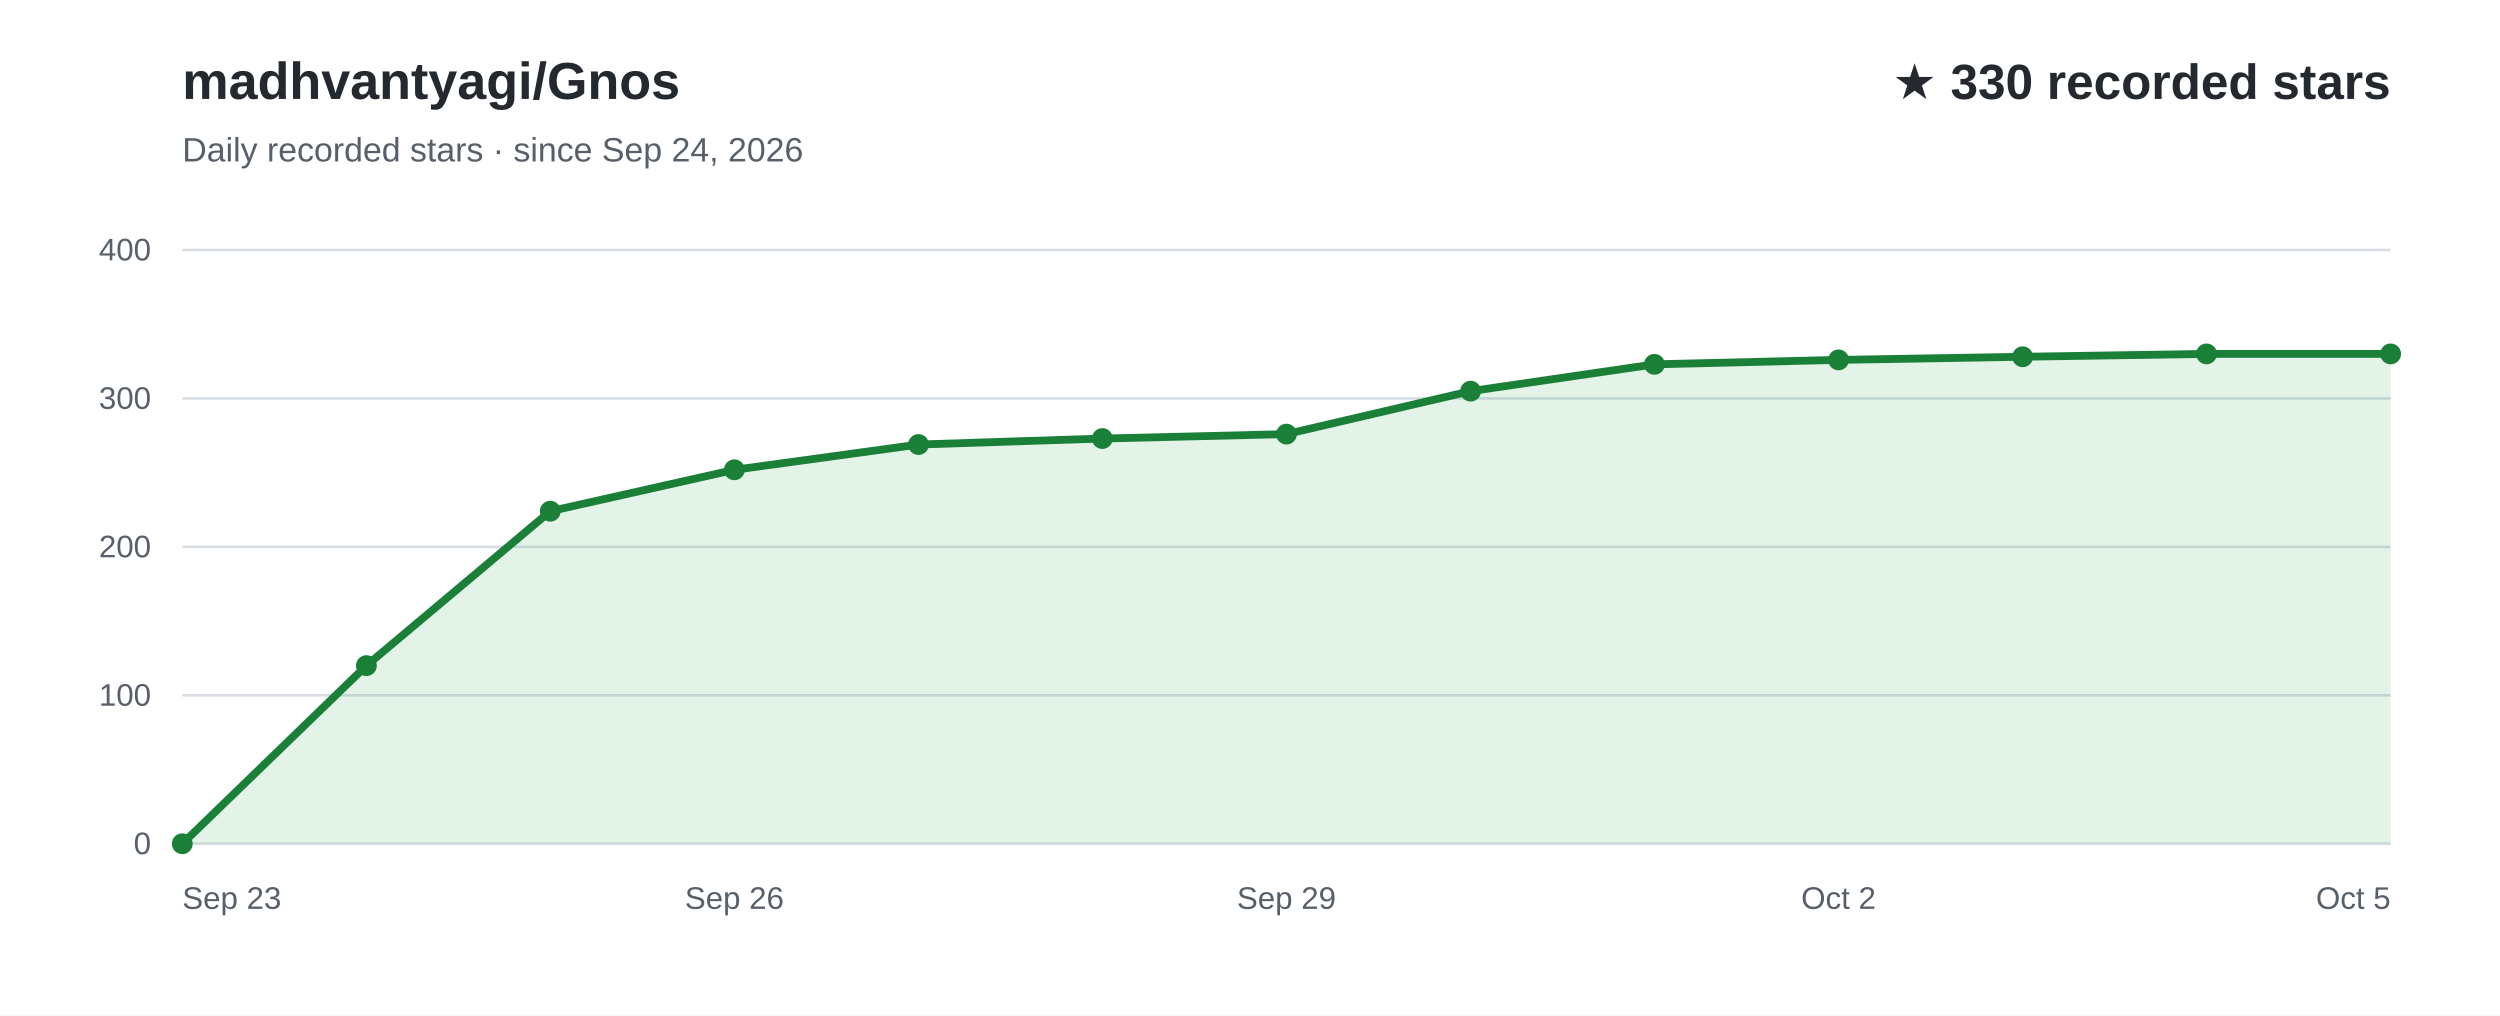
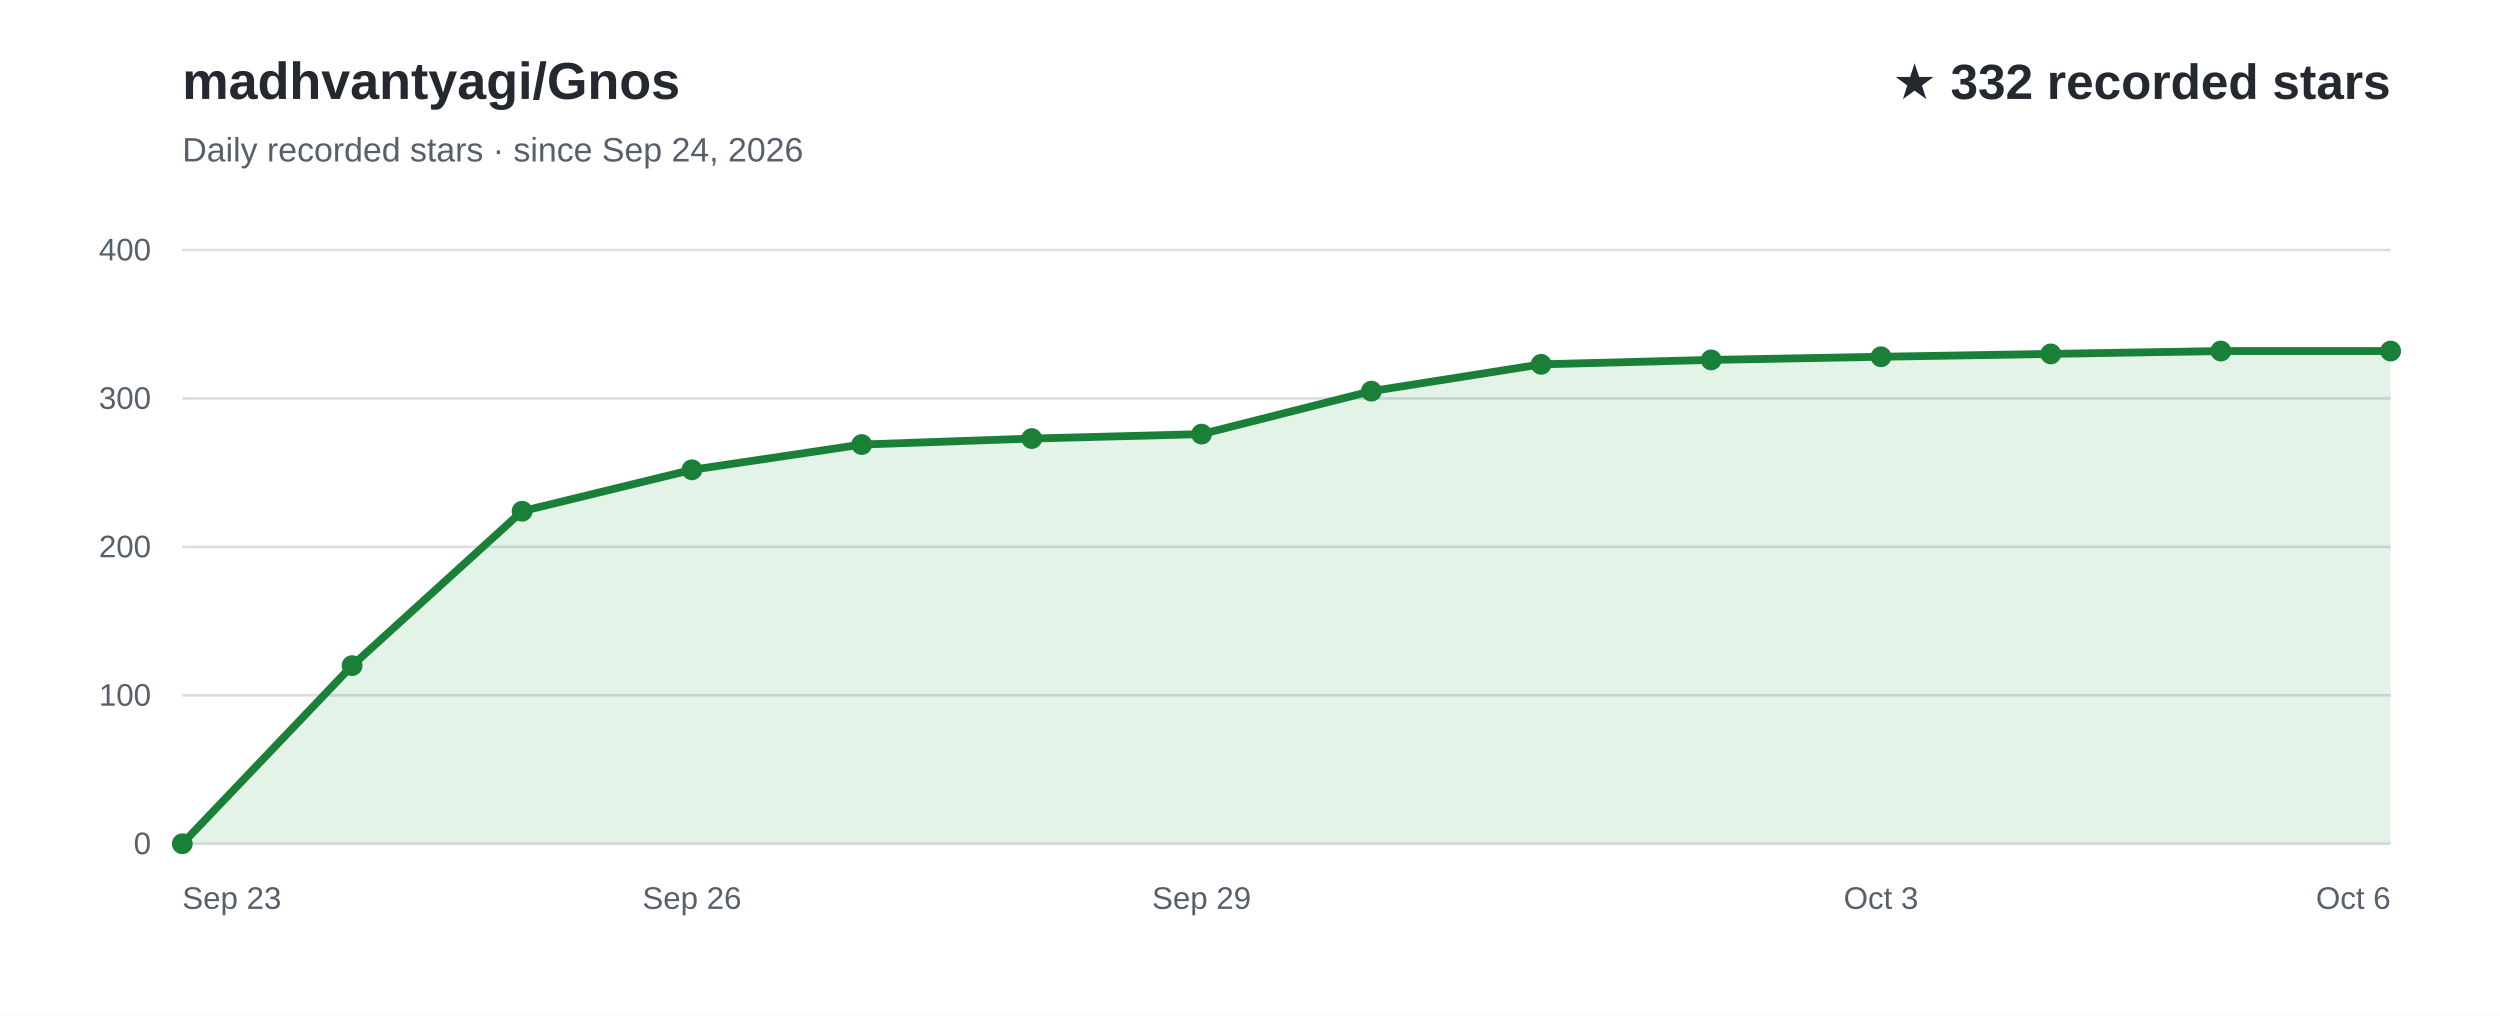
<svg xmlns="http://www.w3.org/2000/svg" width="960" height="390" viewBox="0 0 960 390" role="img" aria-labelledby="title desc" font-family="Arial, Helvetica, sans-serif">
  <rect width="960" height="390" fill="#ffffff" />
  <text x="70" y="38" fill="#24292f" font-size="20" font-weight="700">madhvantyagi/Gnos</text>
  <text x="70" y="62" fill="#57606a" font-size="13">Daily recorded stars · since Sep 24, 2026</text>
-   <text x="918" y="38" text-anchor="end" fill="#24292f" font-size="19" font-weight="700">★ 330 recorded stars</text>
+   <text x="918" y="38" text-anchor="end" fill="#24292f" font-size="19" font-weight="700">★ 332 recorded stars</text>
  <line x1="70" y1="324.0" x2="918" y2="324.0" stroke="#d8dee4" stroke-width="1" />
  <text x="58" y="328.0" text-anchor="end" fill="#57606a" font-size="12">0</text>
  <line x1="70" y1="267.0" x2="918" y2="267.0" stroke="#d8dee4" stroke-width="1" />
  <text x="58" y="271.0" text-anchor="end" fill="#57606a" font-size="12">100</text>
  <line x1="70" y1="210.0" x2="918" y2="210.0" stroke="#d8dee4" stroke-width="1" />
  <text x="58" y="214.0" text-anchor="end" fill="#57606a" font-size="12">200</text>
  <line x1="70" y1="153.0" x2="918" y2="153.0" stroke="#d8dee4" stroke-width="1" />
  <text x="58" y="157.0" text-anchor="end" fill="#57606a" font-size="12">300</text>
  <line x1="70" y1="96.0" x2="918" y2="96.0" stroke="#d8dee4" stroke-width="1" />
  <text x="58" y="100.0" text-anchor="end" fill="#57606a" font-size="12">400</text>
-   <path d="M70.0,324.0 L140.7,255.6 L211.3,196.3 L282.0,180.4 L352.7,170.7 L423.3,168.4 L494.0,166.7 L564.7,150.2 L635.3,139.9 L706.0,138.2 L776.7,137.0 L847.3,135.9 L918.0,135.9 L918.0,324 L70.0,324 Z" fill="#2da44e" fill-opacity="0.13" />
-   <path d="M70.0,324.0 L140.7,255.6 L211.3,196.3 L282.0,180.4 L352.7,170.7 L423.3,168.4 L494.0,166.7 L564.7,150.2 L635.3,139.9 L706.0,138.2 L776.7,137.0 L847.3,135.9 L918.0,135.9" fill="none" stroke="#1a7f37" stroke-width="3" stroke-linecap="round" stroke-linejoin="round" />
+   <path d="M70.0,324.0 L135.2,255.6 L200.5,196.3 L265.7,180.4 L330.9,170.7 L396.2,168.4 L461.4,166.7 L526.6,150.2 L591.8,139.9 L657.1,138.2 L722.3,137.0 L787.5,135.9 L852.8,134.8 L918.0,134.8 L918.0,324 L70.0,324 Z" fill="#2da44e" fill-opacity="0.13" />
+   <path d="M70.0,324.0 L135.2,255.6 L200.5,196.3 L265.7,180.4 L330.9,170.7 L396.2,168.4 L461.4,166.7 L526.6,150.2 L591.8,139.9 L657.1,138.2 L722.3,137.0 L787.5,135.9 L852.8,134.8 L918.0,134.8" fill="none" stroke="#1a7f37" stroke-width="3" stroke-linecap="round" stroke-linejoin="round" />
  <text x="70.0" y="349" text-anchor="start" fill="#57606a" font-size="12">Sep 23</text>
-   <text x="282.0" y="349" text-anchor="middle" fill="#57606a" font-size="12">Sep 26</text>
-   <text x="494.0" y="349" text-anchor="middle" fill="#57606a" font-size="12">Sep 29</text>
-   <text x="706.0" y="349" text-anchor="middle" fill="#57606a" font-size="12">Oct 2</text>
-   <text x="918.0" y="349" text-anchor="end" fill="#57606a" font-size="12">Oct 5</text>
+   <text x="265.7" y="349" text-anchor="middle" fill="#57606a" font-size="12">Sep 26</text>
+   <text x="461.4" y="349" text-anchor="middle" fill="#57606a" font-size="12">Sep 29</text>
+   <text x="722.3" y="349" text-anchor="middle" fill="#57606a" font-size="12">Oct 3</text>
+   <text x="918.0" y="349" text-anchor="end" fill="#57606a" font-size="12">Oct 6</text>
  <circle cx="70.0" cy="324.0" r="4" fill="#1a7f37" />
-   <circle cx="140.7" cy="255.6" r="4" fill="#1a7f37" />
-   <circle cx="211.3" cy="196.3" r="4" fill="#1a7f37" />
-   <circle cx="282.0" cy="180.4" r="4" fill="#1a7f37" />
-   <circle cx="352.7" cy="170.7" r="4" fill="#1a7f37" />
-   <circle cx="423.3" cy="168.4" r="4" fill="#1a7f37" />
-   <circle cx="494.0" cy="166.7" r="4" fill="#1a7f37" />
-   <circle cx="564.7" cy="150.2" r="4" fill="#1a7f37" />
-   <circle cx="635.3" cy="139.9" r="4" fill="#1a7f37" />
-   <circle cx="706.0" cy="138.2" r="4" fill="#1a7f37" />
-   <circle cx="776.7" cy="137.0" r="4" fill="#1a7f37" />
-   <circle cx="847.3" cy="135.9" r="4" fill="#1a7f37" />
-   <circle cx="918.0" cy="135.9" r="4" fill="#1a7f37" />
+   <circle cx="135.2" cy="255.6" r="4" fill="#1a7f37" />
+   <circle cx="200.5" cy="196.3" r="4" fill="#1a7f37" />
+   <circle cx="265.7" cy="180.4" r="4" fill="#1a7f37" />
+   <circle cx="330.9" cy="170.7" r="4" fill="#1a7f37" />
+   <circle cx="396.2" cy="168.4" r="4" fill="#1a7f37" />
+   <circle cx="461.4" cy="166.7" r="4" fill="#1a7f37" />
+   <circle cx="526.6" cy="150.2" r="4" fill="#1a7f37" />
+   <circle cx="591.8" cy="139.9" r="4" fill="#1a7f37" />
+   <circle cx="657.1" cy="138.2" r="4" fill="#1a7f37" />
+   <circle cx="722.3" cy="137.0" r="4" fill="#1a7f37" />
+   <circle cx="787.5" cy="135.9" r="4" fill="#1a7f37" />
+   <circle cx="852.8" cy="134.8" r="4" fill="#1a7f37" />
+   <circle cx="918.0" cy="134.8" r="4" fill="#1a7f37" />
</svg>
